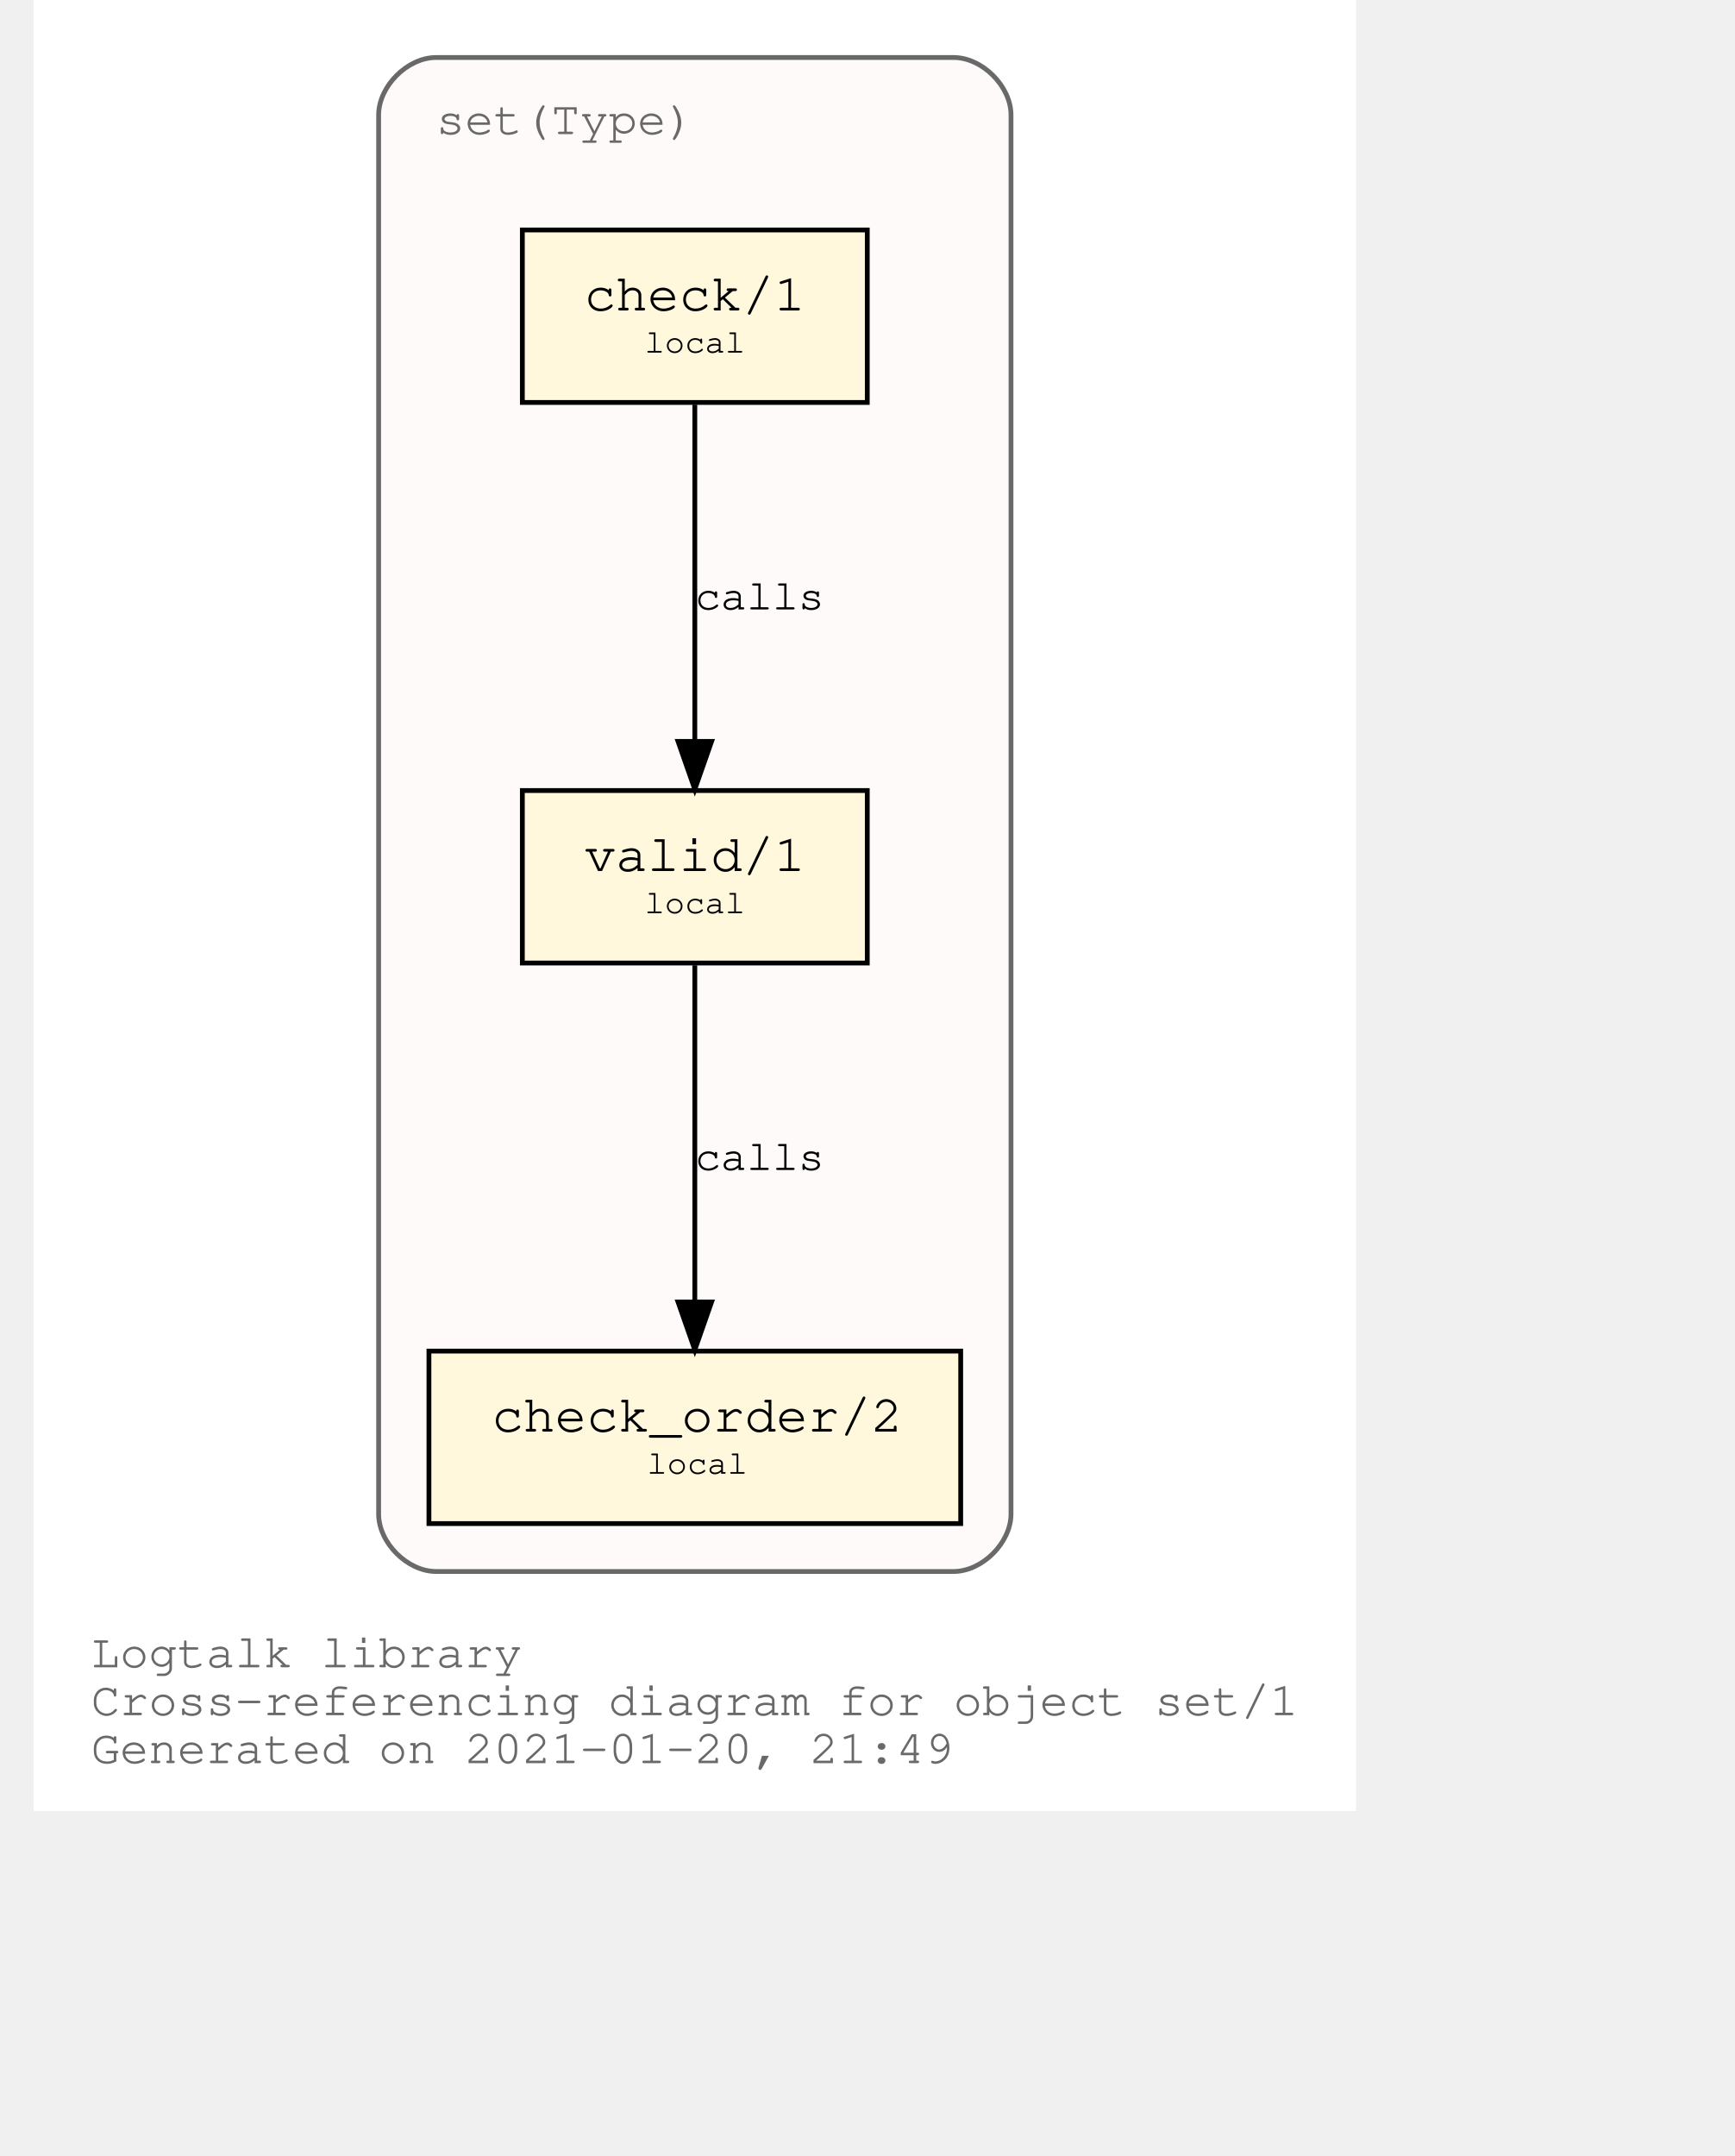
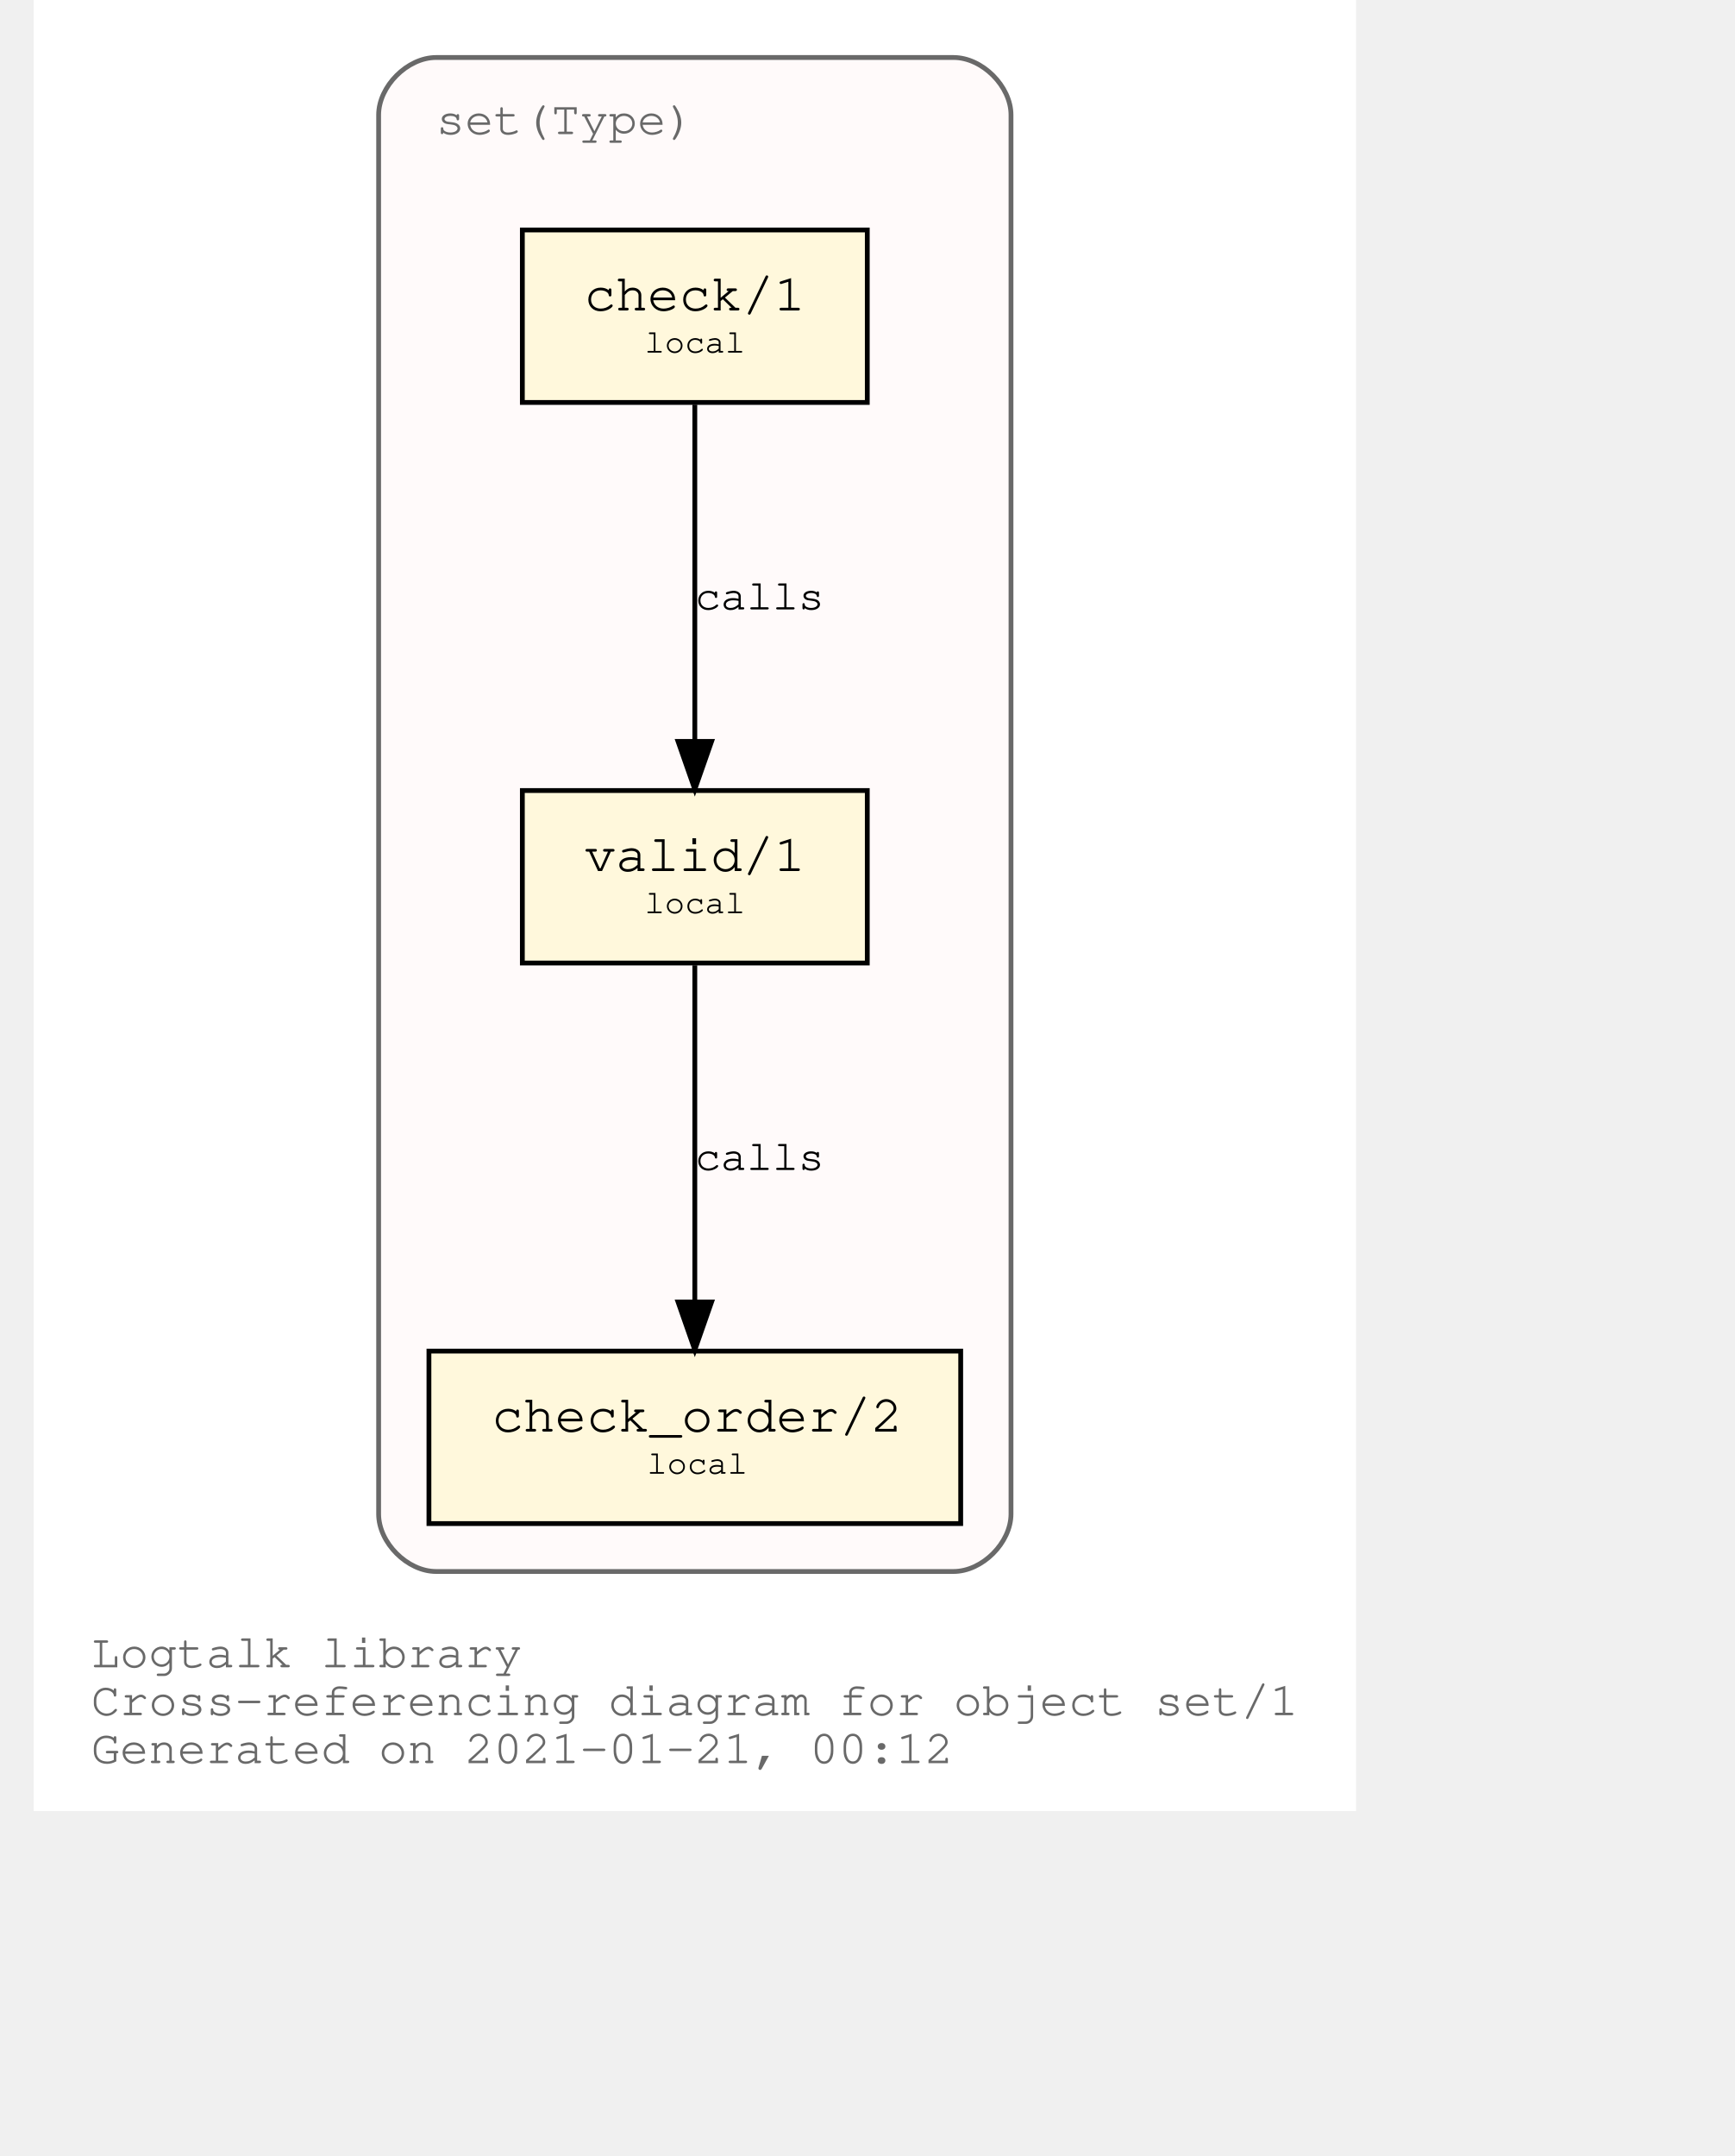
<svg xmlns="http://www.w3.org/2000/svg" xmlns:xlink="http://www.w3.org/1999/xlink" width="420pt" height="522pt" viewBox="72.00 72.00 348.04 450.00">
  <g id="graph0" class="graph" transform="scale(1 1) rotate(0) translate(76 446)">
    <polygon fill="white" stroke="transparent" points="-4,4 -4,-374 272.04,-374 272.04,4 -4,4" />
    <text text-anchor="start" x="8" y="-26" font-family="Courier,monospace" font-size="10.00" fill="dimgray">Logtalk library</text>
    <text text-anchor="start" x="8" y="-16" font-family="Courier,monospace" font-size="10.00" fill="dimgray">Cross-referencing diagram for object set/1</text>
-     <text text-anchor="start" x="8" y="-6" font-family="Courier,monospace" font-size="10.00" fill="dimgray">Generated on 2021-01-20, 21:49</text>
+     <text text-anchor="start" x="8" y="-6" font-family="Courier,monospace" font-size="10.00" fill="dimgray">Generated on 2021-01-21, 00:12</text>
    <g id="clust1" class="cluster">
      <g id="a_clust1">
        <a xlink:title="set(Type)">
          <path fill="snow" stroke="dimgray" d="M80.02,-46C80.02,-46 188.02,-46 188.02,-46 194.02,-46 200.02,-52 200.02,-58 200.02,-58 200.02,-350 200.02,-350 200.02,-356 194.02,-362 188.02,-362 188.02,-362 80.02,-362 80.02,-362 74.02,-362 68.02,-356 68.02,-350 68.02,-350 68.02,-58 68.02,-58 68.02,-52 74.02,-46 80.02,-46" />
          <g id="a_clust1_0">
-             <a xlink:href="https://github.com/LogtalkDotOrg/logtalk3/tree/36bde35d3779f73339b292f2608faae4dfd6a54a/library/sets/set1.lgt" xlink:title="https://github.com/LogtalkDotOrg/logtalk3/tree/36bde35d3779f73339b292f2608faae4dfd6a54a/library/sets/set1.lgt">
+             <a xlink:href="https://github.com/LogtalkDotOrg/logtalk3/tree/cc0234e9454efc6a7e78e4c456e0e22c9594f78c/library/sets/set1.lgt" xlink:title="https://github.com/LogtalkDotOrg/logtalk3/tree/cc0234e9454efc6a7e78e4c456e0e22c9594f78c/library/sets/set1.lgt">
              <text text-anchor="start" x="80.02" y="-346" font-family="Courier,monospace" font-size="10.00" fill="dimgray">set(Type)</text>
            </a>
          </g>
        </a>
      </g>
    </g>
    <g id="node1" class="node">
      <g id="a_node1">
-         <a xlink:href="https://github.com/LogtalkDotOrg/logtalk3/tree/36bde35d3779f73339b292f2608faae4dfd6a54a/library/sets/set1.lgt#L32" xlink:title="https://github.com/LogtalkDotOrg/logtalk3/tree/36bde35d3779f73339b292f2608faae4dfd6a54a/library/sets/set1.lgt#L32">
+         <a xlink:href="https://github.com/LogtalkDotOrg/logtalk3/tree/cc0234e9454efc6a7e78e4c456e0e22c9594f78c/library/sets/set1.lgt#L32" xlink:title="https://github.com/LogtalkDotOrg/logtalk3/tree/cc0234e9454efc6a7e78e4c456e0e22c9594f78c/library/sets/set1.lgt#L32">
          <polygon fill="cornsilk" stroke="black" points="170.02,-209 98.02,-209 98.02,-173 170.02,-173 170.02,-209" />
          <text text-anchor="start" x="105.82" y="-192.8" font-family="Courier,monospace" font-size="9.00"> </text>
          <text text-anchor="start" x="110.92" y="-192.2" font-family="Courier,monospace" font-size="11.00">valid/1</text>
          <text text-anchor="start" x="156.82" y="-192.8" font-family="Courier,monospace" font-size="9.00"> </text>
          <text text-anchor="start" x="105.82" y="-182.8" font-family="Courier,monospace" font-size="9.00"> </text>
          <text text-anchor="start" x="123.52" y="-183.4" font-family="Courier,monospace" font-size="7.00">local</text>
          <text text-anchor="start" x="156.82" y="-182.8" font-family="Courier,monospace" font-size="9.00"> </text>
        </a>
      </g>
    </g>
    <g id="node2" class="node">
      <g id="a_node2">
-         <a xlink:href="https://github.com/LogtalkDotOrg/logtalk3/tree/36bde35d3779f73339b292f2608faae4dfd6a54a/library/sets/set1.lgt#L41" xlink:title="https://github.com/LogtalkDotOrg/logtalk3/tree/36bde35d3779f73339b292f2608faae4dfd6a54a/library/sets/set1.lgt#L41">
+         <a xlink:href="https://github.com/LogtalkDotOrg/logtalk3/tree/cc0234e9454efc6a7e78e4c456e0e22c9594f78c/library/sets/set1.lgt#L41" xlink:title="https://github.com/LogtalkDotOrg/logtalk3/tree/cc0234e9454efc6a7e78e4c456e0e22c9594f78c/library/sets/set1.lgt#L41">
          <polygon fill="cornsilk" stroke="black" points="189.52,-92 78.52,-92 78.52,-56 189.52,-56 189.52,-92" />
          <text text-anchor="start" x="86.82" y="-75.8" font-family="Courier,monospace" font-size="9.00"> </text>
          <text text-anchor="start" x="91.61" y="-75.2" font-family="Courier,monospace" font-size="11.00">check_order/2</text>
          <text text-anchor="start" x="176.82" y="-75.8" font-family="Courier,monospace" font-size="9.00"> </text>
          <text text-anchor="start" x="86.82" y="-65.8" font-family="Courier,monospace" font-size="9.00"> </text>
          <text text-anchor="start" x="124.02" y="-66.4" font-family="Courier,monospace" font-size="7.00">local</text>
          <text text-anchor="start" x="176.82" y="-65.8" font-family="Courier,monospace" font-size="9.00"> </text>
        </a>
      </g>
    </g>
    <g id="edge1" class="edge">
      <g id="a_edge1">
-         <a xlink:href="https://github.com/LogtalkDotOrg/logtalk3/tree/36bde35d3779f73339b292f2608faae4dfd6a54a/library/sets/set1.lgt#L38" xlink:title="calls">
+         <a xlink:href="https://github.com/LogtalkDotOrg/logtalk3/tree/cc0234e9454efc6a7e78e4c456e0e22c9594f78c/library/sets/set1.lgt#L38" xlink:title="calls">
          <path fill="none" stroke="black" d="M134.02,-172.53C134.02,-153.94 134.02,-124.24 134.02,-102.5" />
          <polygon fill="black" stroke="black" points="137.52,-102.25 134.02,-92.25 130.52,-102.25 137.52,-102.25" />
        </a>
      </g>
      <g id="a_edge1-label">
-         <a xlink:href="https://github.com/LogtalkDotOrg/logtalk3/tree/36bde35d3779f73339b292f2608faae4dfd6a54a/library/sets/set1.lgt#L38" xlink:title="https://github.com/LogtalkDotOrg/logtalk3/tree/36bde35d3779f73339b292f2608faae4dfd6a54a/library/sets/set1.lgt#L38">
+         <a xlink:href="https://github.com/LogtalkDotOrg/logtalk3/tree/cc0234e9454efc6a7e78e4c456e0e22c9594f78c/library/sets/set1.lgt#L38" xlink:title="https://github.com/LogtalkDotOrg/logtalk3/tree/cc0234e9454efc6a7e78e4c456e0e22c9594f78c/library/sets/set1.lgt#L38">
          <text text-anchor="start" x="134.02" y="-129.8" font-family="Courier,monospace" font-size="9.00">calls</text>
        </a>
      </g>
    </g>
    <g id="node3" class="node">
      <g id="a_node3">
-         <a xlink:href="https://github.com/LogtalkDotOrg/logtalk3/tree/36bde35d3779f73339b292f2608faae4dfd6a54a/library/sets/set1.lgt#L54" xlink:title="https://github.com/LogtalkDotOrg/logtalk3/tree/36bde35d3779f73339b292f2608faae4dfd6a54a/library/sets/set1.lgt#L54">
+         <a xlink:href="https://github.com/LogtalkDotOrg/logtalk3/tree/cc0234e9454efc6a7e78e4c456e0e22c9594f78c/library/sets/set1.lgt#L54" xlink:title="https://github.com/LogtalkDotOrg/logtalk3/tree/cc0234e9454efc6a7e78e4c456e0e22c9594f78c/library/sets/set1.lgt#L54">
          <polygon fill="cornsilk" stroke="black" points="170.02,-326 98.02,-326 98.02,-290 170.02,-290 170.02,-326" />
          <text text-anchor="start" x="105.82" y="-309.8" font-family="Courier,monospace" font-size="9.00"> </text>
          <text text-anchor="start" x="110.92" y="-309.2" font-family="Courier,monospace" font-size="11.00">check/1</text>
          <text text-anchor="start" x="156.82" y="-309.8" font-family="Courier,monospace" font-size="9.00"> </text>
          <text text-anchor="start" x="105.82" y="-299.8" font-family="Courier,monospace" font-size="9.00"> </text>
          <text text-anchor="start" x="123.52" y="-300.4" font-family="Courier,monospace" font-size="7.00">local</text>
          <text text-anchor="start" x="156.82" y="-299.8" font-family="Courier,monospace" font-size="9.00"> </text>
        </a>
      </g>
    </g>
    <g id="edge2" class="edge">
      <g id="a_edge2">
-         <a xlink:href="https://github.com/LogtalkDotOrg/logtalk3/tree/36bde35d3779f73339b292f2608faae4dfd6a54a/library/sets/set1.lgt#L54" xlink:title="calls">
+         <a xlink:href="https://github.com/LogtalkDotOrg/logtalk3/tree/cc0234e9454efc6a7e78e4c456e0e22c9594f78c/library/sets/set1.lgt#L54" xlink:title="calls">
          <path fill="none" stroke="black" d="M134.02,-289.53C134.02,-270.94 134.02,-241.24 134.02,-219.5" />
          <polygon fill="black" stroke="black" points="137.52,-219.25 134.02,-209.25 130.52,-219.25 137.52,-219.25" />
        </a>
      </g>
      <g id="a_edge2-label">
-         <a xlink:href="https://github.com/LogtalkDotOrg/logtalk3/tree/36bde35d3779f73339b292f2608faae4dfd6a54a/library/sets/set1.lgt#L54" xlink:title="https://github.com/LogtalkDotOrg/logtalk3/tree/36bde35d3779f73339b292f2608faae4dfd6a54a/library/sets/set1.lgt#L54">
+         <a xlink:href="https://github.com/LogtalkDotOrg/logtalk3/tree/cc0234e9454efc6a7e78e4c456e0e22c9594f78c/library/sets/set1.lgt#L54" xlink:title="https://github.com/LogtalkDotOrg/logtalk3/tree/cc0234e9454efc6a7e78e4c456e0e22c9594f78c/library/sets/set1.lgt#L54">
          <text text-anchor="start" x="134.02" y="-246.8" font-family="Courier,monospace" font-size="9.00">calls</text>
        </a>
      </g>
    </g>
  </g>
</svg>
